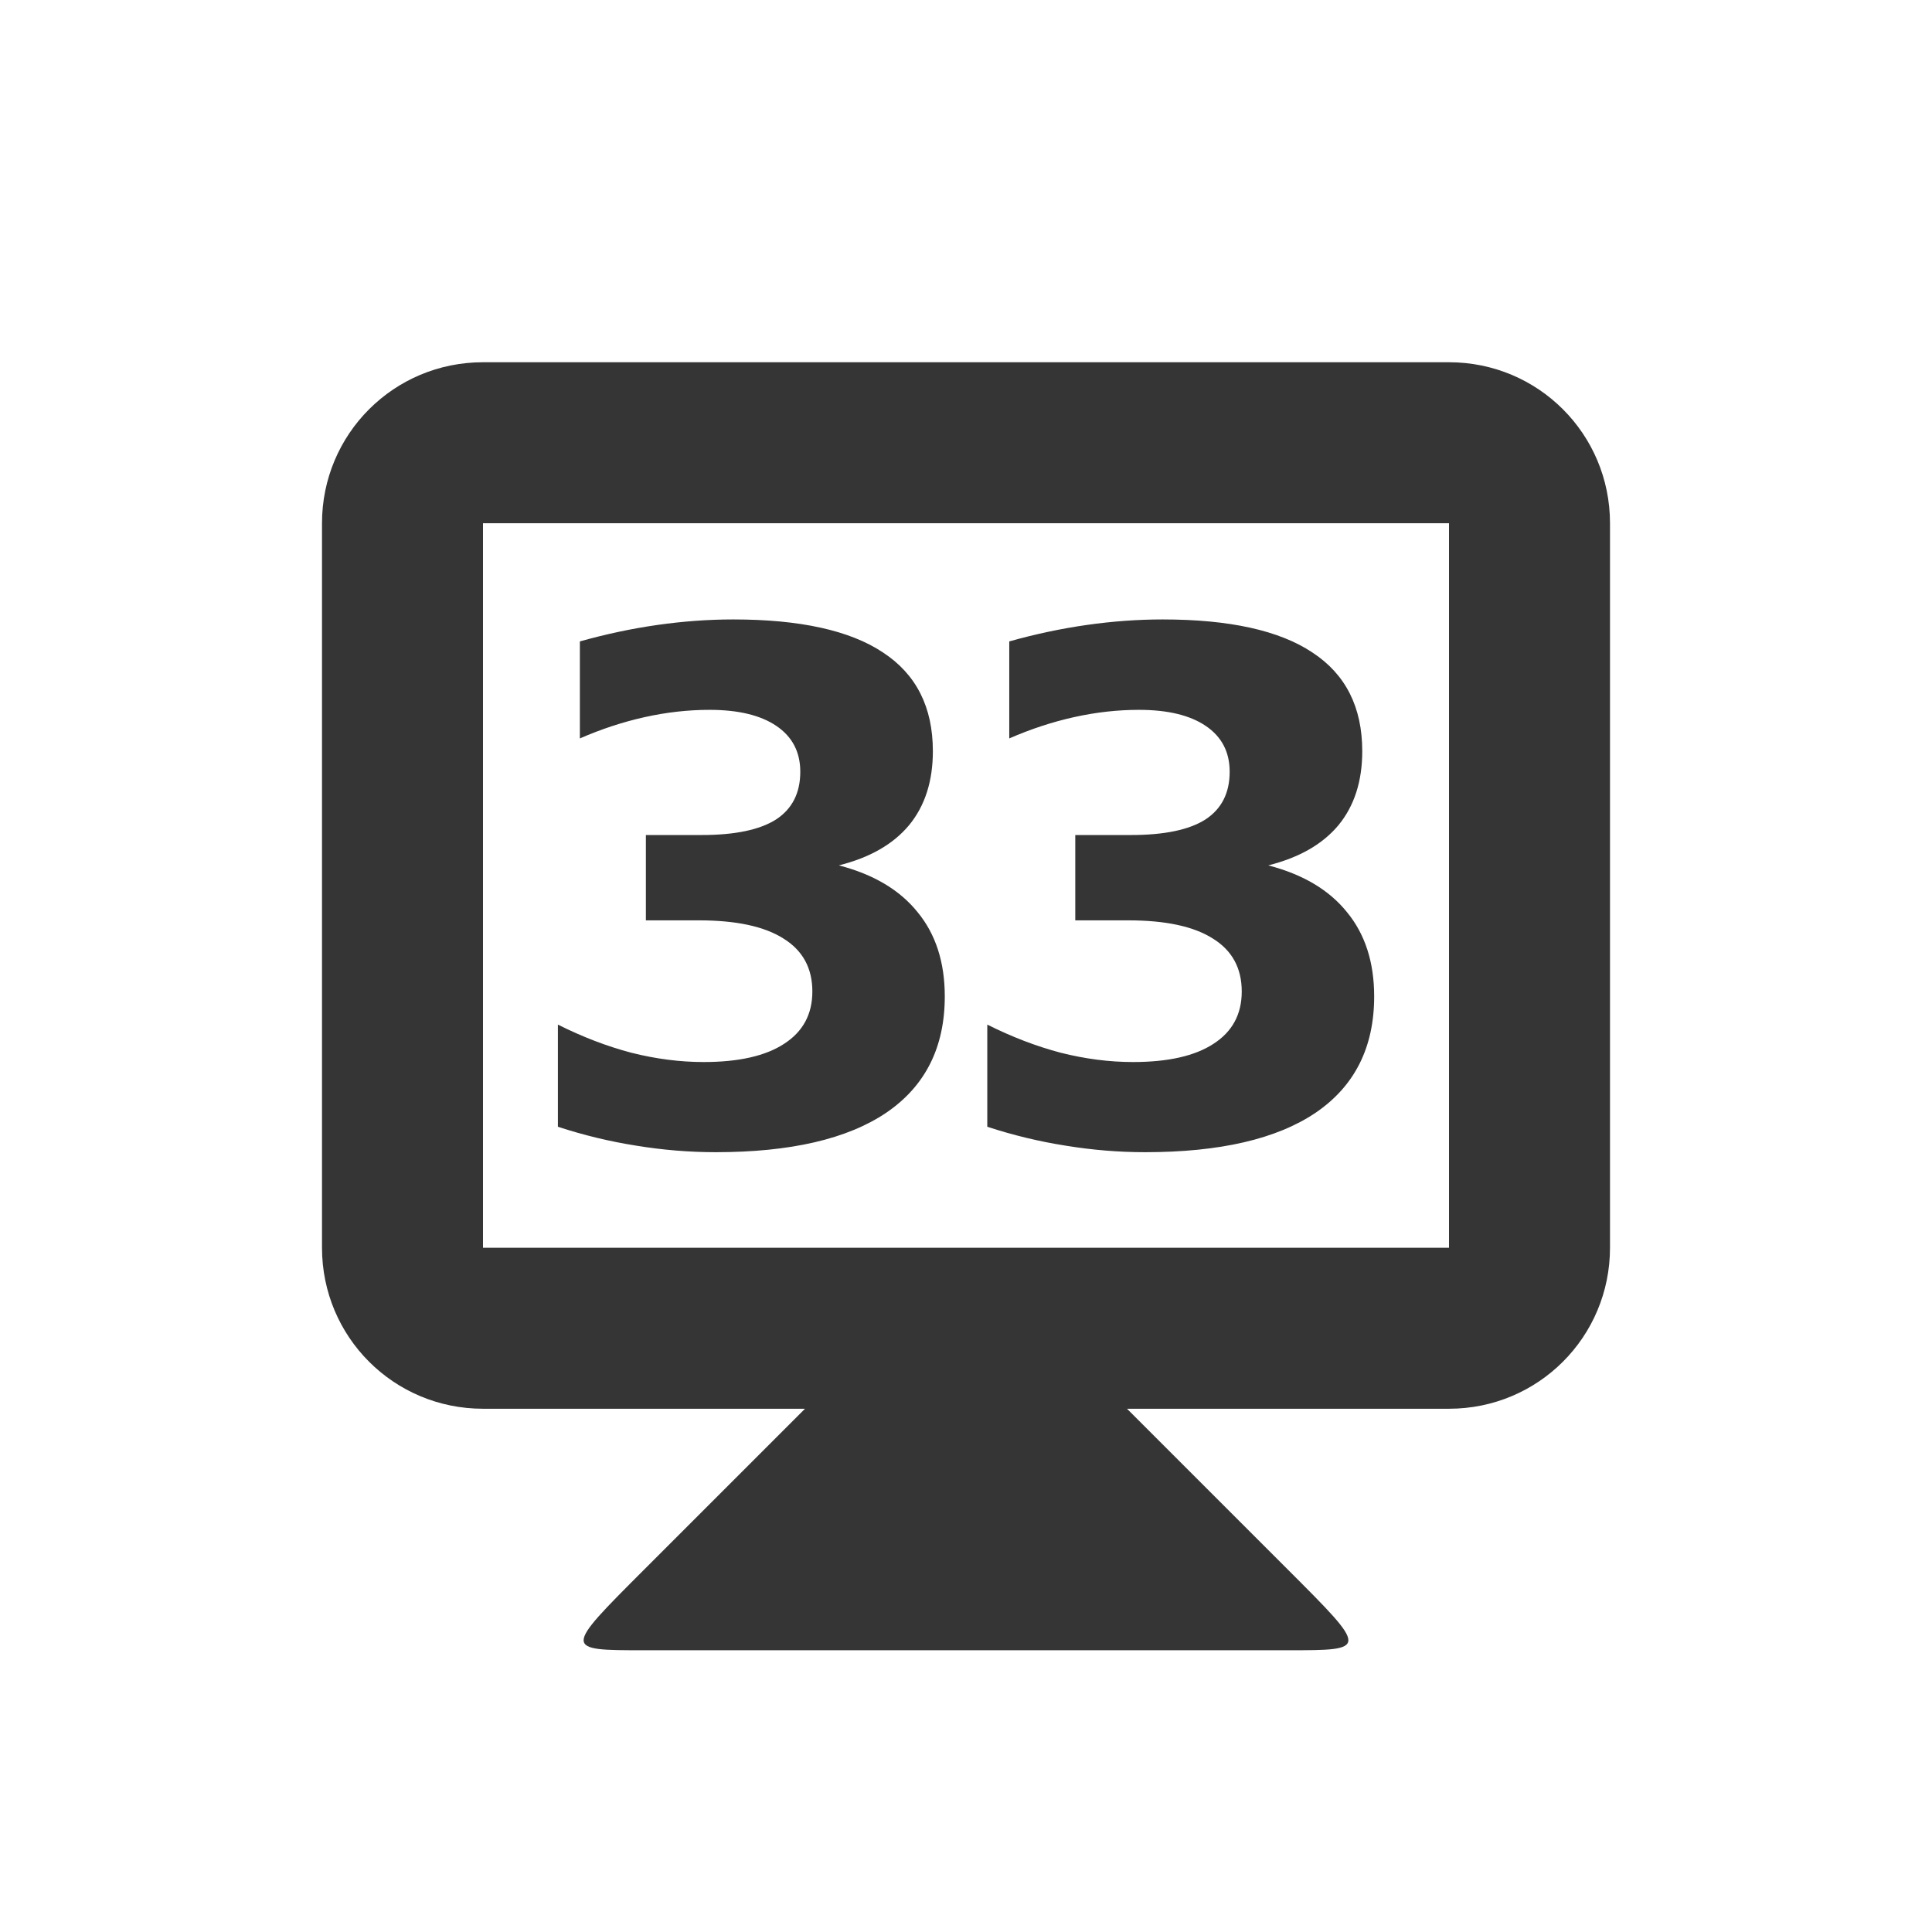
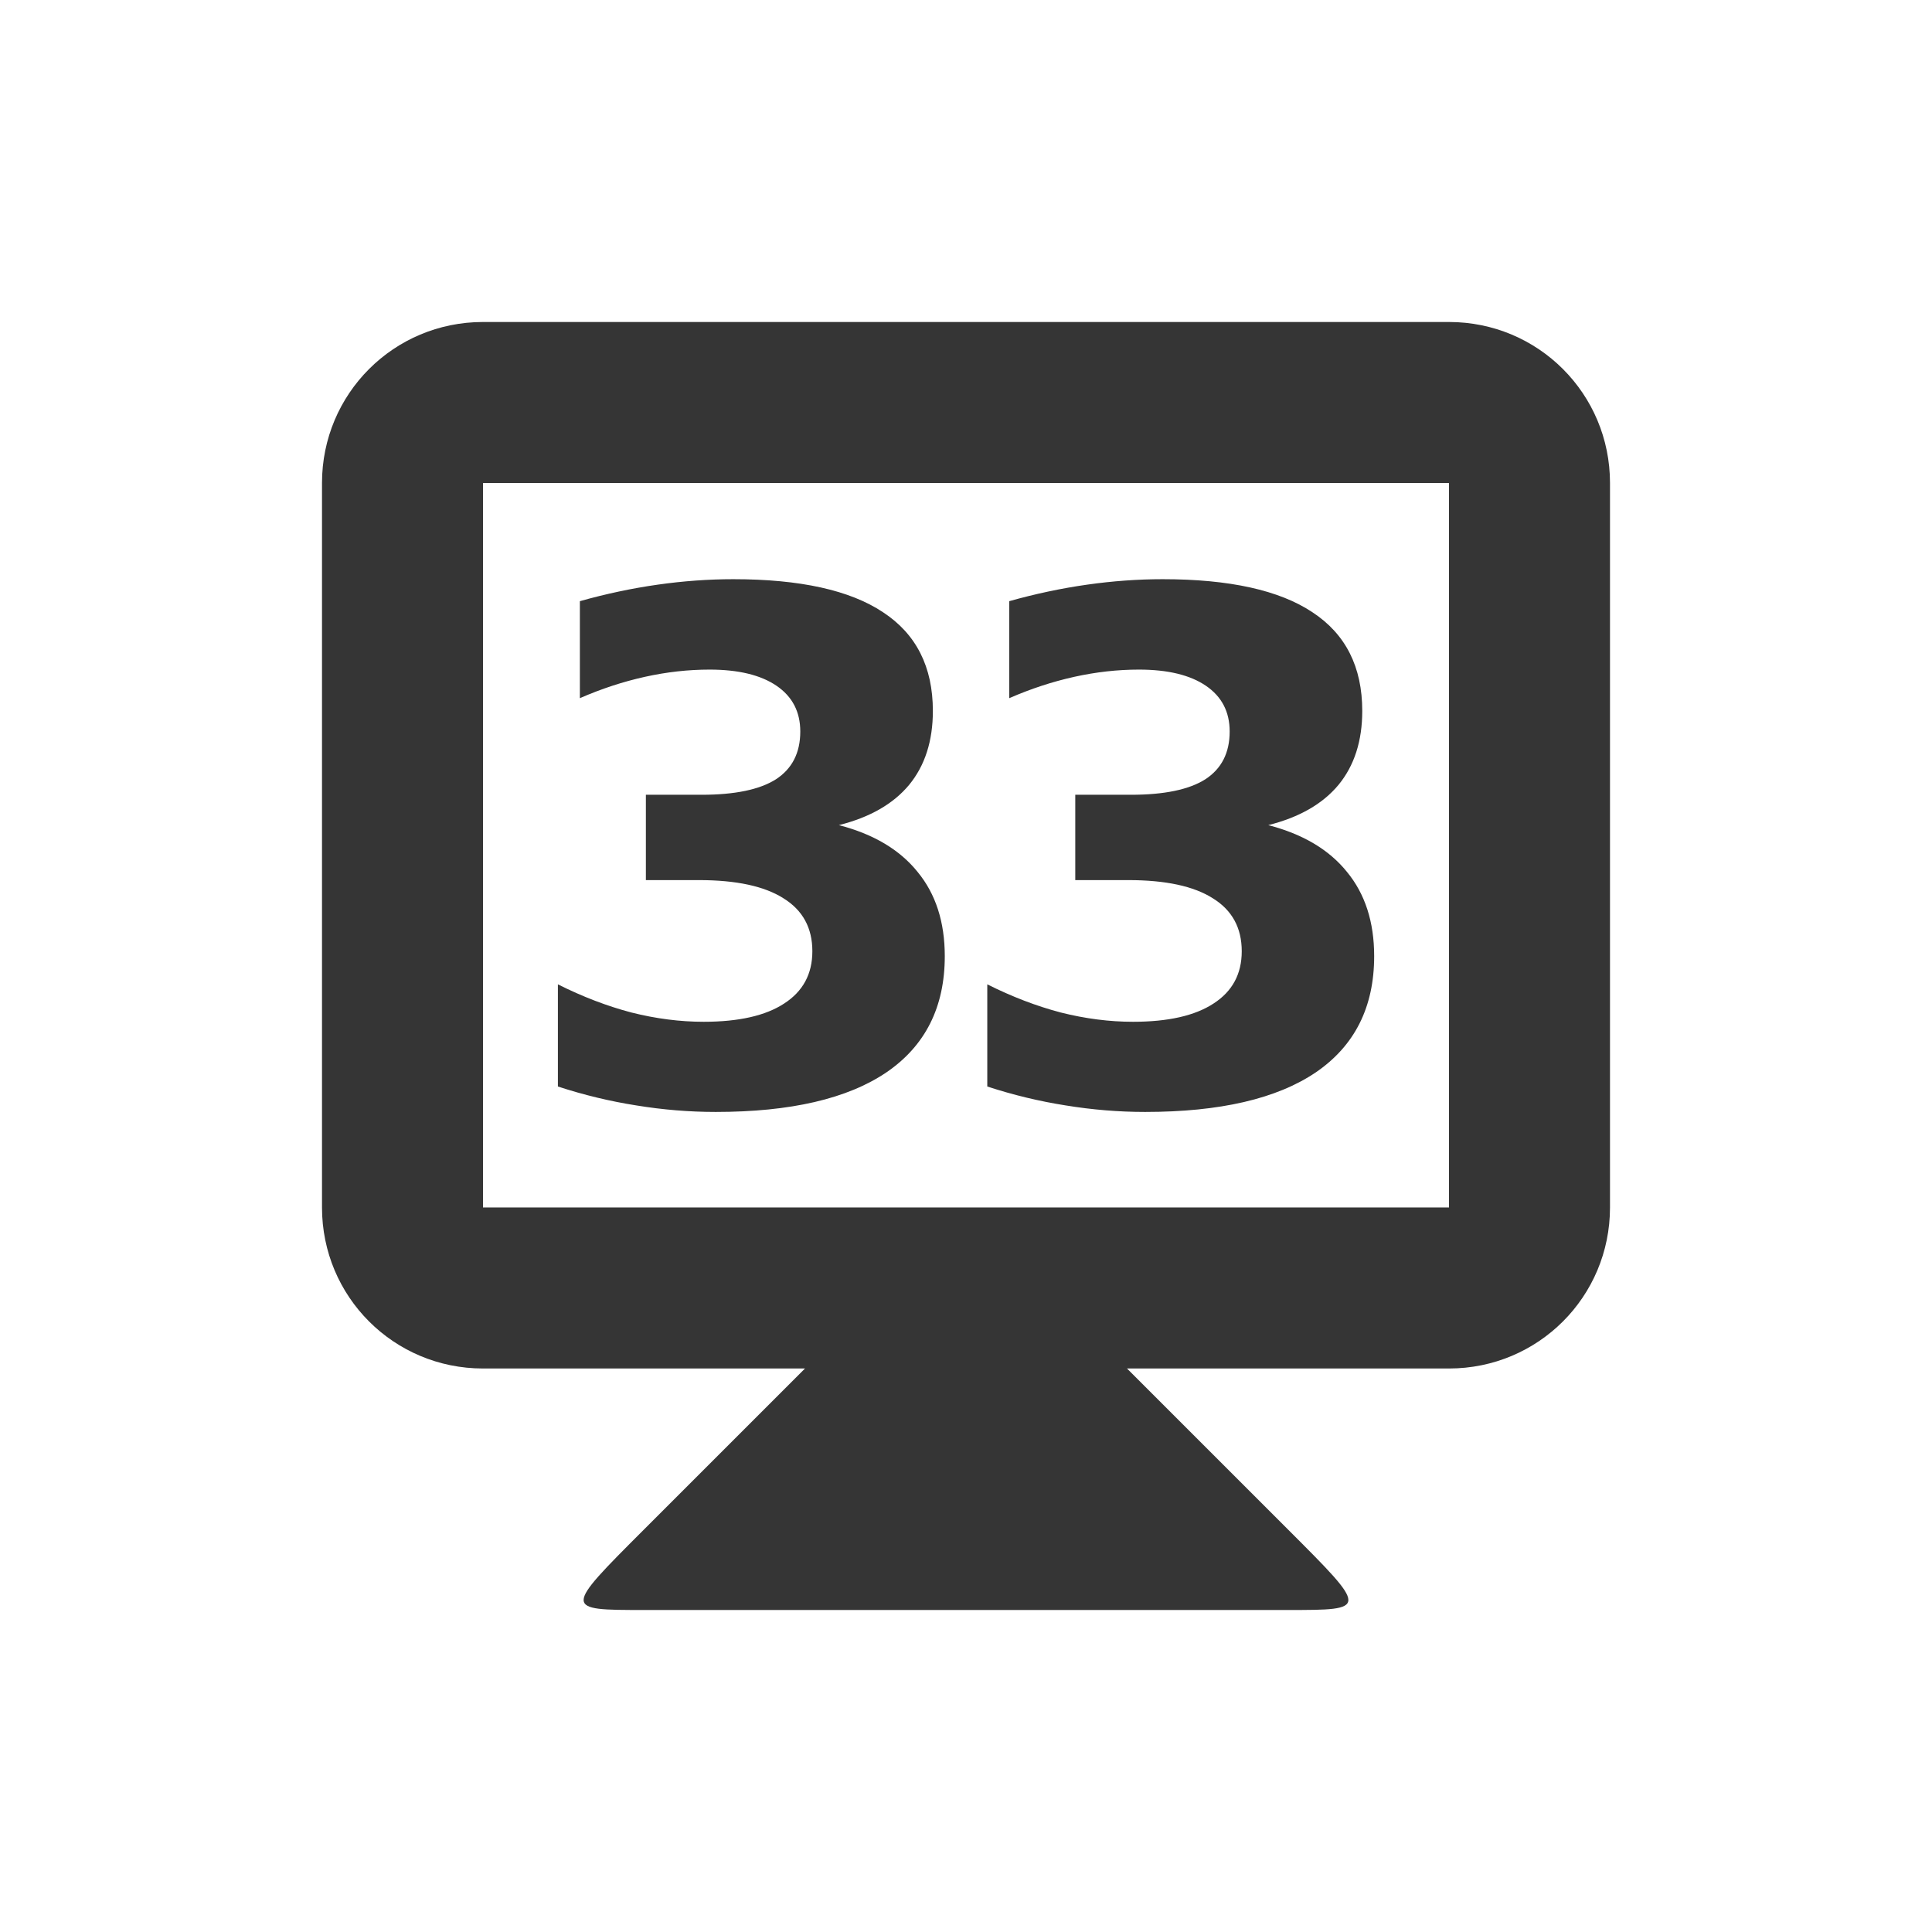
<svg xmlns="http://www.w3.org/2000/svg" width="24" height="24" id="svg2" version="1.1">
  <defs id="defs4" />
-   <g id="layer1" transform="translate(0,-1028.362)">
+   <g id="layer1" transform="translate(0,-1028.862)">
    <path style="fill:#353535;fill-opacity:1;stroke:none" d="m 10,1045.862 -2,2 c -1,1 -1,1 0,1 l 8,0 c 1,0 1,0 0,-1 l -2,-2 0,-1 -4,0 z" id="path3838" />
    <path style="fill:#353535;fill-opacity:1;stroke:none" d="m 6,1032.862 c -1.108,0 -2,0.892 -2,2 l 0,9 c 0,1.108 0.892,2 2,2 l 12,0 c 1.108,0 2,-0.892 2,-2 l 0,-9 c 0,-1.108 -0.892,-2 -2,-2 l -12,0 z m 0,2 12,0 0,9 -12,0 0,-9 z" id="rect3831" />
    <g style="font-style:normal;font-variant:normal;font-weight:bold;font-stretch:normal;font-size:8.063px;line-height:125%;font-family:opensans;-inkscape-font-specification:'opensans Bold';letter-spacing:0px;word-spacing:0px;text-anchor:middle;fill:#353535;fill-opacity:1;stroke:none;stroke-width:1px;stroke-linecap:butt;stroke-linejoin:miter;stroke-opacity:1" id="text4141" transform="translate(0.0534056,0)">
      <path d="m 10.367,1039.112 q 0.645,0.167 0.978,0.581 0.338,0.41 0.338,1.047 0,0.949 -0.726,1.444 -0.726,0.491 -2.119,0.491 -0.491,0 -0.987,-0.081 -0.491,-0.077 -0.974,-0.235 l 0,-1.269 q 0.461,0.231 0.914,0.35 0.457,0.115 0.897,0.115 0.654,0 1,-0.227 0.35,-0.226 0.35,-0.649 0,-0.436 -0.359,-0.658 -0.355,-0.226 -1.051,-0.226 l -0.658,0 0,-1.06 0.692,0 q 0.62,0 0.923,-0.192 0.303,-0.197 0.303,-0.594 0,-0.367 -0.295,-0.568 -0.295,-0.201 -0.833,-0.201 -0.397,0 -0.803,0.09 -0.406,0.09 -0.807,0.265 l 0,-1.205 q 0.487,-0.137 0.966,-0.205 0.479,-0.068 0.94,-0.068 1.243,0 1.859,0.41 0.62,0.406 0.62,1.226 0,0.56 -0.295,0.919 -0.295,0.355 -0.872,0.5 z" style="font-style:normal;font-variant:normal;font-weight:bold;font-stretch:normal;font-size:8.75px;font-family:opensans;-inkscape-font-specification:'opensans Bold';letter-spacing:-0.75" id="path4139" />
      <path d="m 15.701,1039.112 q 0.645,0.167 0.978,0.581 0.338,0.41 0.338,1.047 0,0.949 -0.726,1.444 -0.726,0.491 -2.119,0.491 -0.491,0 -0.987,-0.081 -0.491,-0.077 -0.974,-0.235 l 0,-1.269 q 0.461,0.231 0.914,0.35 0.457,0.115 0.897,0.115 0.654,0 1,-0.227 0.35,-0.226 0.35,-0.649 0,-0.436 -0.359,-0.658 -0.355,-0.226 -1.051,-0.226 l -0.658,0 0,-1.06 0.692,0 q 0.62,0 0.923,-0.192 0.303,-0.197 0.303,-0.594 0,-0.367 -0.295,-0.568 -0.295,-0.201 -0.833,-0.201 -0.397,0 -0.803,0.09 -0.406,0.09 -0.807,0.265 l 0,-1.205 q 0.487,-0.137 0.966,-0.205 0.479,-0.068 0.94,-0.068 1.243,0 1.859,0.41 0.62,0.406 0.62,1.226 0,0.56 -0.295,0.919 -0.295,0.355 -0.872,0.5 z" style="font-style:normal;font-variant:normal;font-weight:bold;font-stretch:normal;font-size:8.75px;font-family:opensans;-inkscape-font-specification:'opensans Bold';letter-spacing:-0.75" id="path4141" />
    </g>
  </g>
</svg>
